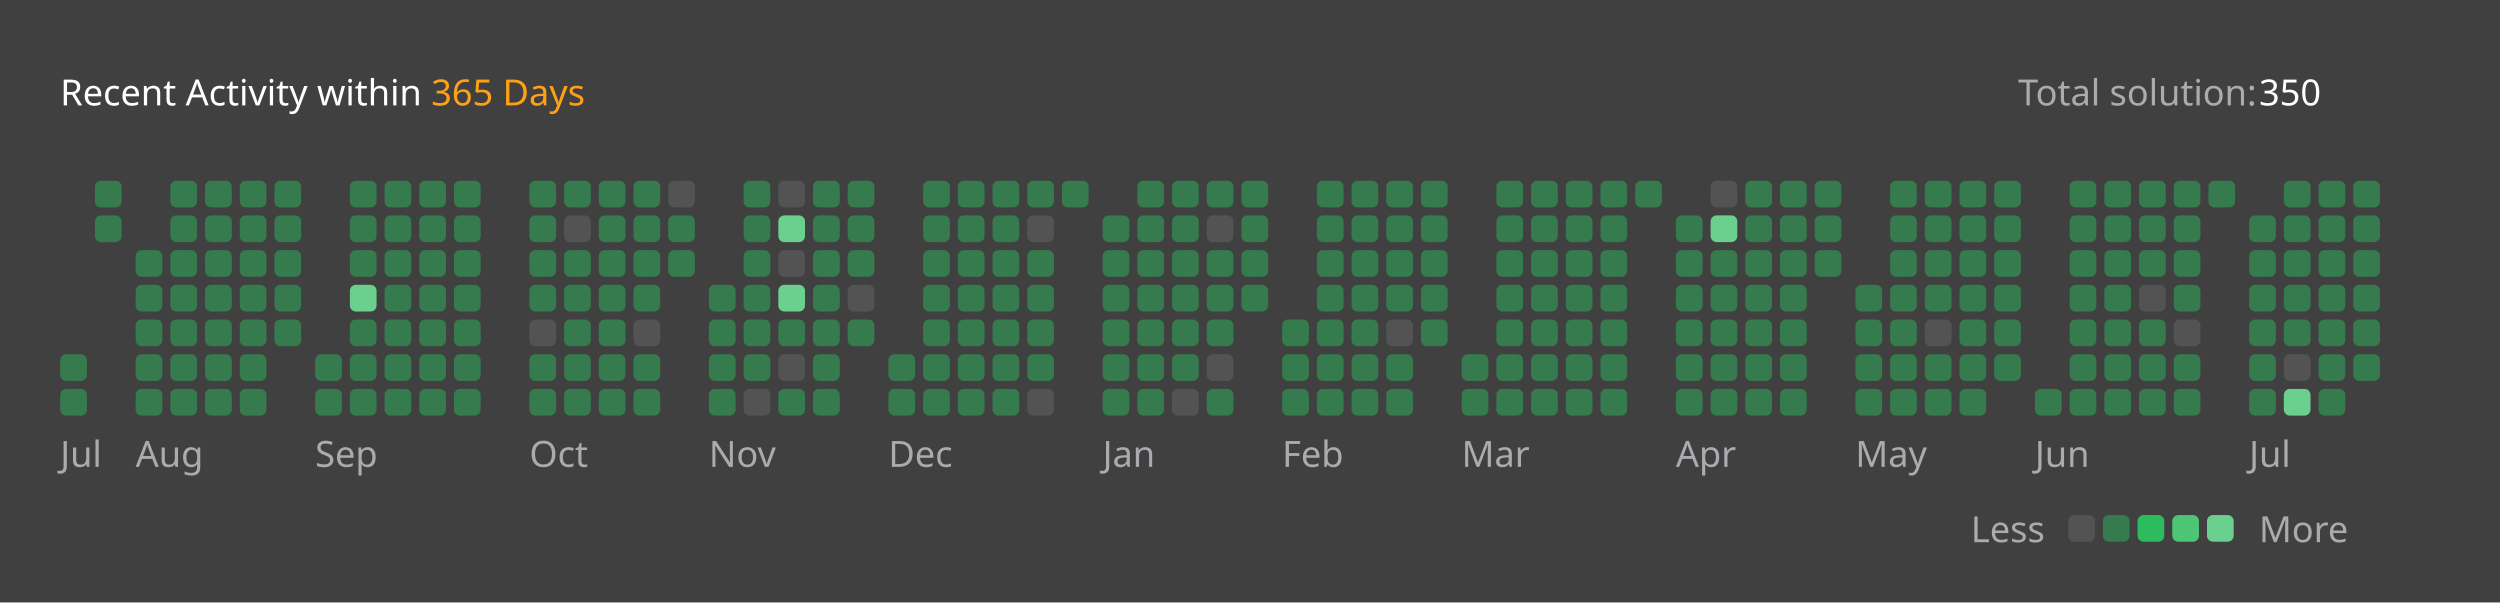
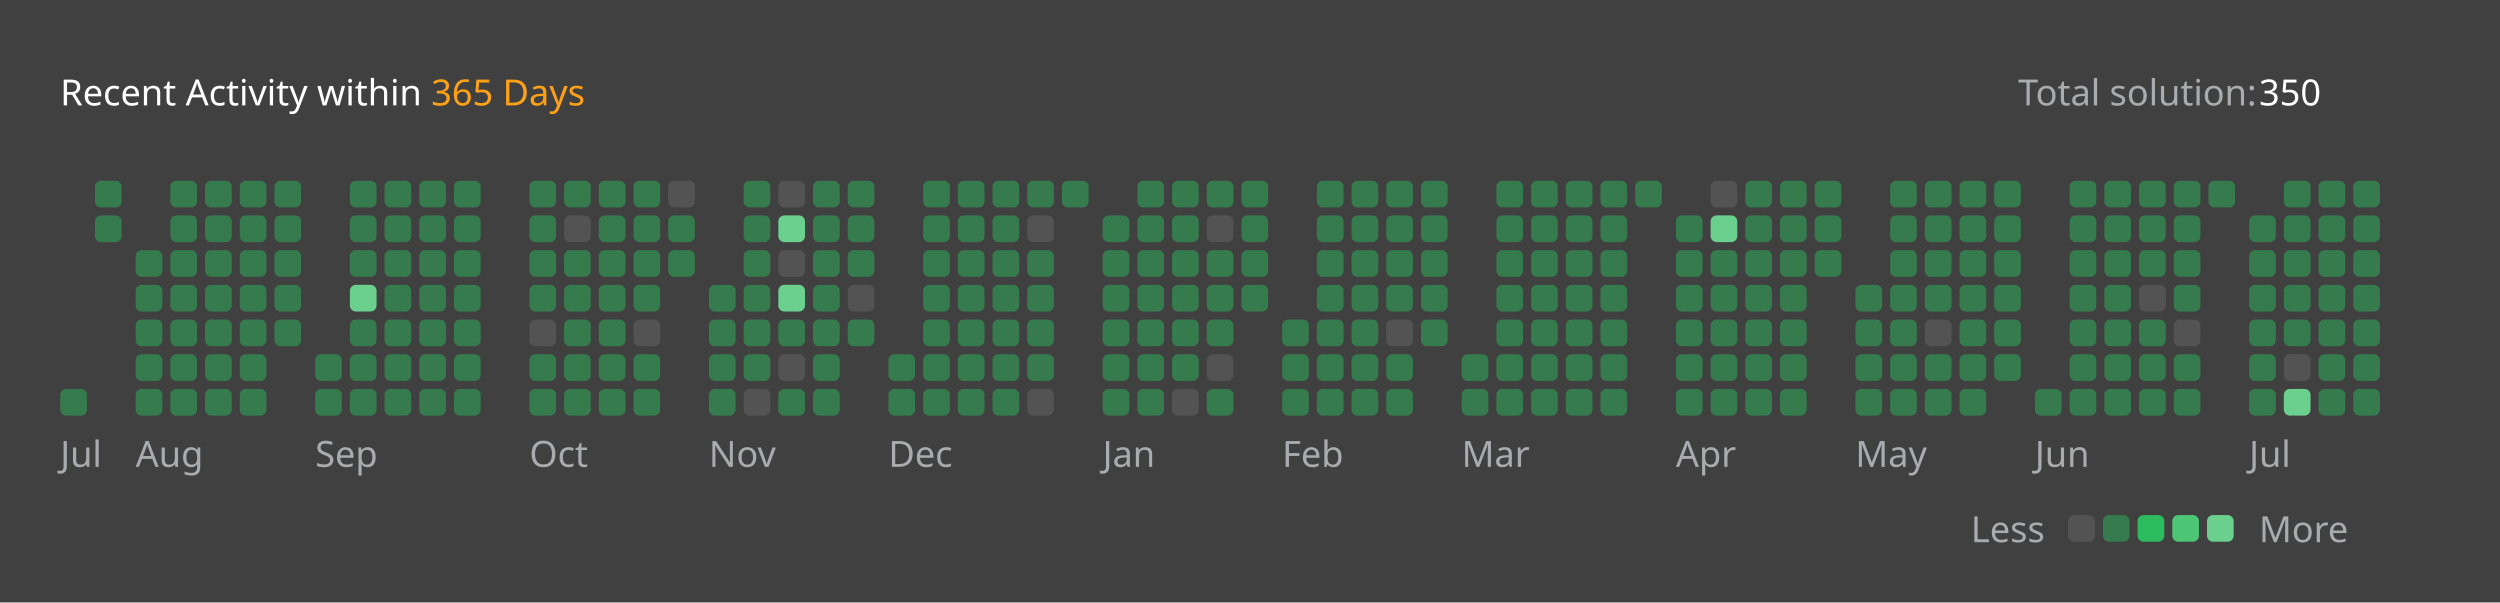
<svg xmlns="http://www.w3.org/2000/svg" version="1.1" height="200" width="830" viewBox="0 0 830 200">
  <style>*{font-family: "Segoe UI", Tahoma, Geneva, Verdana, sans-serif;}</style>
  <style>.title{font-weight: 500;font-size: 1rem;}</style>
  <style>.rotate-90{transform: rotate(-90deg);transform-origin: center;transform-box: fill-box;}</style>
  <style>.state{font-size: .75rem;}</style>
  <style>.light{color: #ffffff;fill: #ffffff;}</style>
  <style>.light-gray{color: #eff2f699;fill: #eff2f699;}</style>
  <style>.dark-gray{color: #ebebf54d;fill: #ebebf54d;}</style>
  <style>.gray{color: #747474;fill: #747474;}</style>
  <style>.orange{color: #ffa116;fill: #ffa116;}</style>
  <style>.background{color: #404040;fill: #404040;}</style>
  <style>.level-1-block{fill: #ffffff1a;}</style>
  <style>.level-2-block{fill: #2cb55d80;}</style>
  <style>.level-3-block{fill: #2cbb5dff;}</style>
  <style>.level-4-block{fill: #4cc575ff;}</style>
  <style>.level-5-block{fill: #6bcf8eff;}</style>
  <rect fill="#404040" x="0" y="0" width="830" height="200" rx="0.5rem" />
  <g text-anchor="start" text-decoration="1" class="title">
    <text x="20" y="35">
      <tspan class="light">Recent Activity within</tspan>
      <tspan class="orange">365 Days</tspan>
    </text>
  </g>
  <g class="state">
    <text x="670" y="35" class="light-gray"> Total solution: </text>
    <text x="750" y="35" class="light"> 350 </text>
    <text x="678.88" y="180" class="light-gray" text-anchor="end">Less</text>
    <rect x="686.64" y="171" width="8.86" height="8.86" rx="2" ry="2" class="level-1-block" />
    <rect x="698.16" y="171" width="8.86" height="8.86" rx="2" ry="2" class="level-2-block" />
    <rect x="709.68" y="171" width="8.86" height="8.86" rx="2" ry="2" class="level-3-block" />
    <rect x="721.2" y="171" width="8.86" height="8.86" rx="2" ry="2" class="level-4-block" />
    <rect x="732.72" y="171" width="8.86" height="8.86" rx="2" ry="2" class="level-5-block" />
    <text x="750" y="180" class="light-gray">More</text>
  </g>
  <g x="20" y="60">
    <g x="20" y="60">
      <g x="20.0" y="60">
-         <rect x="20.0" y="117.6" width="8.86" height="8.86" rx="2" ry="2" class="level-2-block" />
        <rect x="20.0" y="129.12" width="8.86" height="8.86" rx="2" ry="2" class="level-2-block" />
      </g>
      <g x="31.52" y="60">
        <rect x="31.52" y="60.0" width="8.86" height="8.86" rx="2" ry="2" class="level-2-block" />
        <rect x="31.52" y="71.52" width="8.86" height="8.86" rx="2" ry="2" class="level-2-block" />
      </g>
      <text x="20.0" y="155" class="light-gray state">Jul</text>
    </g>
  </g>
  <g x="45.04" y="60">
    <g x="45.04" y="60">
      <g x="45.04" y="60">
        <rect x="45.04" y="83.04" width="8.86" height="8.86" rx="2" ry="2" class="level-2-block" />
        <rect x="45.04" y="94.56" width="8.86" height="8.86" rx="2" ry="2" class="level-2-block" />
        <rect x="45.04" y="106.08" width="8.86" height="8.86" rx="2" ry="2" class="level-2-block" />
        <rect x="45.04" y="117.6" width="8.86" height="8.86" rx="2" ry="2" class="level-2-block" />
        <rect x="45.04" y="129.12" width="8.86" height="8.86" rx="2" ry="2" class="level-2-block" />
      </g>
      <g x="56.56" y="60">
        <rect x="56.56" y="60.0" width="8.86" height="8.86" rx="2" ry="2" class="level-2-block" />
        <rect x="56.56" y="71.52" width="8.86" height="8.86" rx="2" ry="2" class="level-2-block" />
        <rect x="56.56" y="83.04" width="8.86" height="8.86" rx="2" ry="2" class="level-2-block" />
        <rect x="56.56" y="94.56" width="8.86" height="8.86" rx="2" ry="2" class="level-2-block" />
        <rect x="56.56" y="106.08" width="8.86" height="8.86" rx="2" ry="2" class="level-2-block" />
        <rect x="56.56" y="117.6" width="8.86" height="8.86" rx="2" ry="2" class="level-2-block" />
        <rect x="56.56" y="129.12" width="8.86" height="8.86" rx="2" ry="2" class="level-2-block" />
      </g>
      <g x="68.08" y="60">
        <rect x="68.08" y="60.0" width="8.86" height="8.86" rx="2" ry="2" class="level-2-block" />
        <rect x="68.08" y="71.52" width="8.86" height="8.86" rx="2" ry="2" class="level-2-block" />
        <rect x="68.08" y="83.04" width="8.86" height="8.86" rx="2" ry="2" class="level-2-block" />
        <rect x="68.08" y="94.56" width="8.86" height="8.86" rx="2" ry="2" class="level-2-block" />
        <rect x="68.08" y="106.08" width="8.86" height="8.86" rx="2" ry="2" class="level-2-block" />
        <rect x="68.08" y="117.6" width="8.86" height="8.86" rx="2" ry="2" class="level-2-block" />
        <rect x="68.08" y="129.12" width="8.86" height="8.86" rx="2" ry="2" class="level-2-block" />
      </g>
      <g x="79.6" y="60">
        <rect x="79.6" y="60.0" width="8.86" height="8.86" rx="2" ry="2" class="level-2-block" />
        <rect x="79.6" y="71.52" width="8.86" height="8.86" rx="2" ry="2" class="level-2-block" />
        <rect x="79.6" y="83.04" width="8.86" height="8.86" rx="2" ry="2" class="level-2-block" />
        <rect x="79.6" y="94.56" width="8.86" height="8.86" rx="2" ry="2" class="level-2-block" />
        <rect x="79.6" y="106.08" width="8.86" height="8.86" rx="2" ry="2" class="level-2-block" />
        <rect x="79.6" y="117.6" width="8.86" height="8.86" rx="2" ry="2" class="level-2-block" />
        <rect x="79.6" y="129.12" width="8.86" height="8.86" rx="2" ry="2" class="level-2-block" />
      </g>
      <g x="91.12" y="60">
        <rect x="91.12" y="60.0" width="8.86" height="8.86" rx="2" ry="2" class="level-2-block" />
        <rect x="91.12" y="71.52" width="8.86" height="8.86" rx="2" ry="2" class="level-2-block" />
        <rect x="91.12" y="83.04" width="8.86" height="8.86" rx="2" ry="2" class="level-2-block" />
        <rect x="91.12" y="94.56" width="8.86" height="8.86" rx="2" ry="2" class="level-2-block" />
        <rect x="91.12" y="106.08" width="8.86" height="8.86" rx="2" ry="2" class="level-2-block" />
      </g>
      <text x="45.04" y="155" class="light-gray state">Aug</text>
    </g>
  </g>
  <g x="104.64" y="60">
    <g x="104.64" y="60">
      <g x="104.64" y="60">
        <rect x="104.64" y="117.6" width="8.86" height="8.86" rx="2" ry="2" class="level-2-block" />
        <rect x="104.64" y="129.12" width="8.86" height="8.86" rx="2" ry="2" class="level-2-block" />
      </g>
      <g x="116.16" y="60">
        <rect x="116.16" y="60.0" width="8.86" height="8.86" rx="2" ry="2" class="level-2-block" />
        <rect x="116.16" y="71.52" width="8.86" height="8.86" rx="2" ry="2" class="level-2-block" />
        <rect x="116.16" y="83.04" width="8.86" height="8.86" rx="2" ry="2" class="level-2-block" />
        <rect x="116.16" y="94.56" width="8.86" height="8.86" rx="2" ry="2" class="level-5-block" />
        <rect x="116.16" y="106.08" width="8.86" height="8.86" rx="2" ry="2" class="level-2-block" />
        <rect x="116.16" y="117.6" width="8.86" height="8.86" rx="2" ry="2" class="level-2-block" />
        <rect x="116.16" y="129.12" width="8.86" height="8.86" rx="2" ry="2" class="level-2-block" />
      </g>
      <g x="127.68" y="60">
        <rect x="127.68" y="60.0" width="8.86" height="8.86" rx="2" ry="2" class="level-2-block" />
        <rect x="127.68" y="71.52" width="8.86" height="8.86" rx="2" ry="2" class="level-2-block" />
        <rect x="127.68" y="83.04" width="8.86" height="8.86" rx="2" ry="2" class="level-2-block" />
        <rect x="127.68" y="94.56" width="8.86" height="8.86" rx="2" ry="2" class="level-2-block" />
        <rect x="127.68" y="106.08" width="8.86" height="8.86" rx="2" ry="2" class="level-2-block" />
        <rect x="127.68" y="117.6" width="8.86" height="8.86" rx="2" ry="2" class="level-2-block" />
        <rect x="127.68" y="129.12" width="8.86" height="8.86" rx="2" ry="2" class="level-2-block" />
      </g>
      <g x="139.2" y="60">
        <rect x="139.2" y="60.0" width="8.86" height="8.86" rx="2" ry="2" class="level-2-block" />
        <rect x="139.2" y="71.52" width="8.86" height="8.86" rx="2" ry="2" class="level-2-block" />
        <rect x="139.2" y="83.04" width="8.86" height="8.86" rx="2" ry="2" class="level-2-block" />
        <rect x="139.2" y="94.56" width="8.86" height="8.86" rx="2" ry="2" class="level-2-block" />
        <rect x="139.2" y="106.08" width="8.86" height="8.86" rx="2" ry="2" class="level-2-block" />
        <rect x="139.2" y="117.6" width="8.86" height="8.86" rx="2" ry="2" class="level-2-block" />
        <rect x="139.2" y="129.12" width="8.86" height="8.86" rx="2" ry="2" class="level-2-block" />
      </g>
      <g x="150.72" y="60">
        <rect x="150.72" y="60.0" width="8.86" height="8.86" rx="2" ry="2" class="level-2-block" />
        <rect x="150.72" y="71.52" width="8.86" height="8.86" rx="2" ry="2" class="level-2-block" />
        <rect x="150.72" y="83.04" width="8.86" height="8.86" rx="2" ry="2" class="level-2-block" />
        <rect x="150.72" y="94.56" width="8.86" height="8.86" rx="2" ry="2" class="level-2-block" />
        <rect x="150.72" y="106.08" width="8.86" height="8.86" rx="2" ry="2" class="level-2-block" />
        <rect x="150.72" y="117.6" width="8.86" height="8.86" rx="2" ry="2" class="level-2-block" />
        <rect x="150.72" y="129.12" width="8.86" height="8.86" rx="2" ry="2" class="level-2-block" />
      </g>
      <text x="104.64" y="155" class="light-gray state">Sep</text>
    </g>
  </g>
  <g x="175.76" y="60">
    <g x="175.76" y="60">
      <g x="175.76" y="60">
        <rect x="175.76" y="60.0" width="8.86" height="8.86" rx="2" ry="2" class="level-2-block" />
        <rect x="175.76" y="71.52" width="8.86" height="8.86" rx="2" ry="2" class="level-2-block" />
        <rect x="175.76" y="83.04" width="8.86" height="8.86" rx="2" ry="2" class="level-2-block" />
        <rect x="175.76" y="94.56" width="8.86" height="8.86" rx="2" ry="2" class="level-2-block" />
        <rect x="175.76" y="106.08" width="8.86" height="8.86" rx="2" ry="2" class="level-1-block" />
        <rect x="175.76" y="117.6" width="8.86" height="8.86" rx="2" ry="2" class="level-2-block" />
        <rect x="175.76" y="129.12" width="8.86" height="8.86" rx="2" ry="2" class="level-2-block" />
      </g>
      <g x="187.28" y="60">
        <rect x="187.28" y="60.0" width="8.86" height="8.86" rx="2" ry="2" class="level-2-block" />
        <rect x="187.28" y="71.52" width="8.86" height="8.86" rx="2" ry="2" class="level-1-block" />
        <rect x="187.28" y="83.04" width="8.86" height="8.86" rx="2" ry="2" class="level-2-block" />
        <rect x="187.28" y="94.56" width="8.86" height="8.86" rx="2" ry="2" class="level-2-block" />
        <rect x="187.28" y="106.08" width="8.86" height="8.86" rx="2" ry="2" class="level-2-block" />
        <rect x="187.28" y="117.6" width="8.86" height="8.86" rx="2" ry="2" class="level-2-block" />
        <rect x="187.28" y="129.12" width="8.86" height="8.86" rx="2" ry="2" class="level-2-block" />
      </g>
      <g x="198.8" y="60">
        <rect x="198.8" y="60.0" width="8.86" height="8.86" rx="2" ry="2" class="level-2-block" />
        <rect x="198.8" y="71.52" width="8.86" height="8.86" rx="2" ry="2" class="level-2-block" />
        <rect x="198.8" y="83.04" width="8.86" height="8.86" rx="2" ry="2" class="level-2-block" />
        <rect x="198.8" y="94.56" width="8.86" height="8.86" rx="2" ry="2" class="level-2-block" />
        <rect x="198.8" y="106.08" width="8.86" height="8.86" rx="2" ry="2" class="level-2-block" />
        <rect x="198.8" y="117.6" width="8.86" height="8.86" rx="2" ry="2" class="level-2-block" />
        <rect x="198.8" y="129.12" width="8.86" height="8.86" rx="2" ry="2" class="level-2-block" />
      </g>
      <g x="210.32" y="60">
        <rect x="210.32" y="60.0" width="8.86" height="8.86" rx="2" ry="2" class="level-2-block" />
        <rect x="210.32" y="71.52" width="8.86" height="8.86" rx="2" ry="2" class="level-2-block" />
        <rect x="210.32" y="83.04" width="8.86" height="8.86" rx="2" ry="2" class="level-2-block" />
        <rect x="210.32" y="94.56" width="8.86" height="8.86" rx="2" ry="2" class="level-2-block" />
        <rect x="210.32" y="106.08" width="8.86" height="8.86" rx="2" ry="2" class="level-1-block" />
        <rect x="210.32" y="117.6" width="8.86" height="8.86" rx="2" ry="2" class="level-2-block" />
        <rect x="210.32" y="129.12" width="8.86" height="8.86" rx="2" ry="2" class="level-2-block" />
      </g>
      <g x="221.84" y="60">
        <rect x="221.84" y="60.0" width="8.86" height="8.86" rx="2" ry="2" class="level-1-block" />
        <rect x="221.84" y="71.52" width="8.86" height="8.86" rx="2" ry="2" class="level-2-block" />
        <rect x="221.84" y="83.04" width="8.86" height="8.86" rx="2" ry="2" class="level-2-block" />
      </g>
      <text x="175.76" y="155" class="light-gray state">Oct</text>
    </g>
  </g>
  <g x="235.36" y="60">
    <g x="235.36" y="60">
      <g x="235.36" y="60">
        <rect x="235.36" y="94.56" width="8.86" height="8.86" rx="2" ry="2" class="level-2-block" />
        <rect x="235.36" y="106.08" width="8.86" height="8.86" rx="2" ry="2" class="level-2-block" />
        <rect x="235.36" y="117.6" width="8.86" height="8.86" rx="2" ry="2" class="level-2-block" />
        <rect x="235.36" y="129.12" width="8.86" height="8.86" rx="2" ry="2" class="level-2-block" />
      </g>
      <g x="246.88" y="60">
        <rect x="246.88" y="60.0" width="8.86" height="8.86" rx="2" ry="2" class="level-2-block" />
        <rect x="246.88" y="71.52" width="8.86" height="8.86" rx="2" ry="2" class="level-2-block" />
        <rect x="246.88" y="83.04" width="8.86" height="8.86" rx="2" ry="2" class="level-2-block" />
        <rect x="246.88" y="94.56" width="8.86" height="8.86" rx="2" ry="2" class="level-2-block" />
        <rect x="246.88" y="106.08" width="8.86" height="8.86" rx="2" ry="2" class="level-2-block" />
        <rect x="246.88" y="117.6" width="8.86" height="8.86" rx="2" ry="2" class="level-2-block" />
        <rect x="246.88" y="129.12" width="8.86" height="8.86" rx="2" ry="2" class="level-1-block" />
      </g>
      <g x="258.4" y="60">
        <rect x="258.4" y="60.0" width="8.86" height="8.86" rx="2" ry="2" class="level-1-block" />
        <rect x="258.4" y="71.52" width="8.86" height="8.86" rx="2" ry="2" class="level-5-block" />
        <rect x="258.4" y="83.04" width="8.86" height="8.86" rx="2" ry="2" class="level-1-block" />
        <rect x="258.4" y="94.56" width="8.86" height="8.86" rx="2" ry="2" class="level-5-block" />
        <rect x="258.4" y="106.08" width="8.86" height="8.86" rx="2" ry="2" class="level-2-block" />
        <rect x="258.4" y="117.6" width="8.86" height="8.86" rx="2" ry="2" class="level-1-block" />
        <rect x="258.4" y="129.12" width="8.86" height="8.86" rx="2" ry="2" class="level-2-block" />
      </g>
      <g x="269.92" y="60">
        <rect x="269.92" y="60.0" width="8.86" height="8.86" rx="2" ry="2" class="level-2-block" />
        <rect x="269.92" y="71.52" width="8.86" height="8.86" rx="2" ry="2" class="level-2-block" />
        <rect x="269.92" y="83.04" width="8.86" height="8.86" rx="2" ry="2" class="level-2-block" />
        <rect x="269.92" y="94.56" width="8.86" height="8.86" rx="2" ry="2" class="level-2-block" />
        <rect x="269.92" y="106.08" width="8.86" height="8.86" rx="2" ry="2" class="level-2-block" />
        <rect x="269.92" y="117.6" width="8.86" height="8.86" rx="2" ry="2" class="level-2-block" />
        <rect x="269.92" y="129.12" width="8.86" height="8.86" rx="2" ry="2" class="level-2-block" />
      </g>
      <g x="281.44" y="60">
        <rect x="281.44" y="60.0" width="8.86" height="8.86" rx="2" ry="2" class="level-2-block" />
        <rect x="281.44" y="71.52" width="8.86" height="8.86" rx="2" ry="2" class="level-2-block" />
        <rect x="281.44" y="83.04" width="8.86" height="8.86" rx="2" ry="2" class="level-2-block" />
        <rect x="281.44" y="94.56" width="8.86" height="8.86" rx="2" ry="2" class="level-1-block" />
        <rect x="281.44" y="106.08" width="8.86" height="8.86" rx="2" ry="2" class="level-2-block" />
      </g>
      <text x="235.36" y="155" class="light-gray state">Nov</text>
    </g>
  </g>
  <g x="294.96" y="60">
    <g x="294.96" y="60">
      <g x="294.96" y="60">
        <rect x="294.96" y="117.6" width="8.86" height="8.86" rx="2" ry="2" class="level-2-block" />
        <rect x="294.96" y="129.12" width="8.86" height="8.86" rx="2" ry="2" class="level-2-block" />
      </g>
      <g x="306.48" y="60">
        <rect x="306.48" y="60.0" width="8.86" height="8.86" rx="2" ry="2" class="level-2-block" />
        <rect x="306.48" y="71.52" width="8.86" height="8.86" rx="2" ry="2" class="level-2-block" />
        <rect x="306.48" y="83.04" width="8.86" height="8.86" rx="2" ry="2" class="level-2-block" />
        <rect x="306.48" y="94.56" width="8.86" height="8.86" rx="2" ry="2" class="level-2-block" />
        <rect x="306.48" y="106.08" width="8.86" height="8.86" rx="2" ry="2" class="level-2-block" />
        <rect x="306.48" y="117.6" width="8.86" height="8.86" rx="2" ry="2" class="level-2-block" />
        <rect x="306.48" y="129.12" width="8.86" height="8.86" rx="2" ry="2" class="level-2-block" />
      </g>
      <g x="318.0" y="60">
        <rect x="318.0" y="60.0" width="8.86" height="8.86" rx="2" ry="2" class="level-2-block" />
        <rect x="318.0" y="71.52" width="8.86" height="8.86" rx="2" ry="2" class="level-2-block" />
        <rect x="318.0" y="83.04" width="8.86" height="8.86" rx="2" ry="2" class="level-2-block" />
        <rect x="318.0" y="94.56" width="8.86" height="8.86" rx="2" ry="2" class="level-2-block" />
        <rect x="318.0" y="106.08" width="8.86" height="8.86" rx="2" ry="2" class="level-2-block" />
        <rect x="318.0" y="117.6" width="8.86" height="8.86" rx="2" ry="2" class="level-2-block" />
        <rect x="318.0" y="129.12" width="8.86" height="8.86" rx="2" ry="2" class="level-2-block" />
      </g>
      <g x="329.52" y="60">
        <rect x="329.52" y="60.0" width="8.86" height="8.86" rx="2" ry="2" class="level-2-block" />
        <rect x="329.52" y="71.52" width="8.86" height="8.86" rx="2" ry="2" class="level-2-block" />
        <rect x="329.52" y="83.04" width="8.86" height="8.86" rx="2" ry="2" class="level-2-block" />
        <rect x="329.52" y="94.56" width="8.86" height="8.86" rx="2" ry="2" class="level-2-block" />
        <rect x="329.52" y="106.08" width="8.86" height="8.86" rx="2" ry="2" class="level-2-block" />
        <rect x="329.52" y="117.6" width="8.86" height="8.86" rx="2" ry="2" class="level-2-block" />
        <rect x="329.52" y="129.12" width="8.86" height="8.86" rx="2" ry="2" class="level-2-block" />
      </g>
      <g x="341.04" y="60">
        <rect x="341.04" y="60.0" width="8.86" height="8.86" rx="2" ry="2" class="level-2-block" />
        <rect x="341.04" y="71.52" width="8.86" height="8.86" rx="2" ry="2" class="level-1-block" />
        <rect x="341.04" y="83.04" width="8.86" height="8.86" rx="2" ry="2" class="level-2-block" />
        <rect x="341.04" y="94.56" width="8.86" height="8.86" rx="2" ry="2" class="level-2-block" />
        <rect x="341.04" y="106.08" width="8.86" height="8.86" rx="2" ry="2" class="level-2-block" />
        <rect x="341.04" y="117.6" width="8.86" height="8.86" rx="2" ry="2" class="level-2-block" />
        <rect x="341.04" y="129.12" width="8.86" height="8.86" rx="2" ry="2" class="level-1-block" />
      </g>
      <g x="352.56" y="60">
        <rect x="352.56" y="60.0" width="8.86" height="8.86" rx="2" ry="2" class="level-2-block" />
      </g>
      <text x="294.96" y="155" class="light-gray state">Dec</text>
    </g>
  </g>
  <g x="366.08" y="60">
    <g x="366.08" y="60">
      <g x="366.08" y="60">
        <rect x="366.08" y="71.52" width="8.86" height="8.86" rx="2" ry="2" class="level-2-block" />
        <rect x="366.08" y="83.04" width="8.86" height="8.86" rx="2" ry="2" class="level-2-block" />
        <rect x="366.08" y="94.56" width="8.86" height="8.86" rx="2" ry="2" class="level-2-block" />
        <rect x="366.08" y="106.08" width="8.86" height="8.86" rx="2" ry="2" class="level-2-block" />
        <rect x="366.08" y="117.6" width="8.86" height="8.86" rx="2" ry="2" class="level-2-block" />
        <rect x="366.08" y="129.12" width="8.86" height="8.86" rx="2" ry="2" class="level-2-block" />
      </g>
      <g x="377.6" y="60">
        <rect x="377.6" y="60.0" width="8.86" height="8.86" rx="2" ry="2" class="level-2-block" />
        <rect x="377.6" y="71.52" width="8.86" height="8.86" rx="2" ry="2" class="level-2-block" />
        <rect x="377.6" y="83.04" width="8.86" height="8.86" rx="2" ry="2" class="level-2-block" />
        <rect x="377.6" y="94.56" width="8.86" height="8.86" rx="2" ry="2" class="level-2-block" />
        <rect x="377.6" y="106.08" width="8.86" height="8.86" rx="2" ry="2" class="level-2-block" />
        <rect x="377.6" y="117.6" width="8.86" height="8.86" rx="2" ry="2" class="level-2-block" />
        <rect x="377.6" y="129.12" width="8.86" height="8.86" rx="2" ry="2" class="level-2-block" />
      </g>
      <g x="389.12" y="60">
        <rect x="389.12" y="60.0" width="8.86" height="8.86" rx="2" ry="2" class="level-2-block" />
        <rect x="389.12" y="71.52" width="8.86" height="8.86" rx="2" ry="2" class="level-2-block" />
        <rect x="389.12" y="83.04" width="8.86" height="8.86" rx="2" ry="2" class="level-2-block" />
        <rect x="389.12" y="94.56" width="8.86" height="8.86" rx="2" ry="2" class="level-2-block" />
        <rect x="389.12" y="106.08" width="8.86" height="8.86" rx="2" ry="2" class="level-2-block" />
        <rect x="389.12" y="117.6" width="8.86" height="8.86" rx="2" ry="2" class="level-2-block" />
        <rect x="389.12" y="129.12" width="8.86" height="8.86" rx="2" ry="2" class="level-1-block" />
      </g>
      <g x="400.64" y="60">
        <rect x="400.64" y="60.0" width="8.86" height="8.86" rx="2" ry="2" class="level-2-block" />
        <rect x="400.64" y="71.52" width="8.86" height="8.86" rx="2" ry="2" class="level-1-block" />
        <rect x="400.64" y="83.04" width="8.86" height="8.86" rx="2" ry="2" class="level-2-block" />
        <rect x="400.64" y="94.56" width="8.86" height="8.86" rx="2" ry="2" class="level-2-block" />
        <rect x="400.64" y="106.08" width="8.86" height="8.86" rx="2" ry="2" class="level-2-block" />
        <rect x="400.64" y="117.6" width="8.86" height="8.86" rx="2" ry="2" class="level-1-block" />
        <rect x="400.64" y="129.12" width="8.86" height="8.86" rx="2" ry="2" class="level-2-block" />
      </g>
      <g x="412.16" y="60">
        <rect x="412.16" y="60.0" width="8.86" height="8.86" rx="2" ry="2" class="level-2-block" />
        <rect x="412.16" y="71.52" width="8.86" height="8.86" rx="2" ry="2" class="level-2-block" />
        <rect x="412.16" y="83.04" width="8.86" height="8.86" rx="2" ry="2" class="level-2-block" />
        <rect x="412.16" y="94.56" width="8.86" height="8.86" rx="2" ry="2" class="level-2-block" />
      </g>
      <text x="366.08" y="155" class="light-gray state">Jan</text>
    </g>
  </g>
  <g x="425.68" y="60">
    <g x="425.68" y="60">
      <g x="425.68" y="60">
        <rect x="425.68" y="106.08" width="8.86" height="8.86" rx="2" ry="2" class="level-2-block" />
        <rect x="425.68" y="117.6" width="8.86" height="8.86" rx="2" ry="2" class="level-2-block" />
        <rect x="425.68" y="129.12" width="8.86" height="8.86" rx="2" ry="2" class="level-2-block" />
      </g>
      <g x="437.2" y="60">
        <rect x="437.2" y="60.0" width="8.86" height="8.86" rx="2" ry="2" class="level-2-block" />
        <rect x="437.2" y="71.52" width="8.86" height="8.86" rx="2" ry="2" class="level-2-block" />
        <rect x="437.2" y="83.04" width="8.86" height="8.86" rx="2" ry="2" class="level-2-block" />
        <rect x="437.2" y="94.56" width="8.86" height="8.86" rx="2" ry="2" class="level-2-block" />
        <rect x="437.2" y="106.08" width="8.86" height="8.86" rx="2" ry="2" class="level-2-block" />
        <rect x="437.2" y="117.6" width="8.86" height="8.86" rx="2" ry="2" class="level-2-block" />
        <rect x="437.2" y="129.12" width="8.86" height="8.86" rx="2" ry="2" class="level-2-block" />
      </g>
      <g x="448.72" y="60">
        <rect x="448.72" y="60.0" width="8.86" height="8.86" rx="2" ry="2" class="level-2-block" />
        <rect x="448.72" y="71.52" width="8.86" height="8.86" rx="2" ry="2" class="level-2-block" />
        <rect x="448.72" y="83.04" width="8.86" height="8.86" rx="2" ry="2" class="level-2-block" />
        <rect x="448.72" y="94.56" width="8.86" height="8.86" rx="2" ry="2" class="level-2-block" />
        <rect x="448.72" y="106.08" width="8.86" height="8.86" rx="2" ry="2" class="level-2-block" />
        <rect x="448.72" y="117.6" width="8.86" height="8.86" rx="2" ry="2" class="level-2-block" />
        <rect x="448.72" y="129.12" width="8.86" height="8.86" rx="2" ry="2" class="level-2-block" />
      </g>
      <g x="460.24" y="60">
        <rect x="460.24" y="60.0" width="8.86" height="8.86" rx="2" ry="2" class="level-2-block" />
        <rect x="460.24" y="71.52" width="8.86" height="8.86" rx="2" ry="2" class="level-2-block" />
        <rect x="460.24" y="83.04" width="8.86" height="8.86" rx="2" ry="2" class="level-2-block" />
        <rect x="460.24" y="94.56" width="8.86" height="8.86" rx="2" ry="2" class="level-2-block" />
        <rect x="460.24" y="106.08" width="8.86" height="8.86" rx="2" ry="2" class="level-1-block" />
        <rect x="460.24" y="117.6" width="8.86" height="8.86" rx="2" ry="2" class="level-2-block" />
        <rect x="460.24" y="129.12" width="8.86" height="8.86" rx="2" ry="2" class="level-2-block" />
      </g>
      <g x="471.76" y="60">
        <rect x="471.76" y="60.0" width="8.86" height="8.86" rx="2" ry="2" class="level-2-block" />
        <rect x="471.76" y="71.52" width="8.86" height="8.86" rx="2" ry="2" class="level-2-block" />
        <rect x="471.76" y="83.04" width="8.86" height="8.86" rx="2" ry="2" class="level-2-block" />
        <rect x="471.76" y="94.56" width="8.86" height="8.86" rx="2" ry="2" class="level-2-block" />
        <rect x="471.76" y="106.08" width="8.86" height="8.86" rx="2" ry="2" class="level-2-block" />
      </g>
      <text x="425.68" y="155" class="light-gray state">Feb</text>
    </g>
  </g>
  <g x="485.28" y="60">
    <g x="485.28" y="60">
      <g x="485.28" y="60">
        <rect x="485.28" y="117.6" width="8.86" height="8.86" rx="2" ry="2" class="level-2-block" />
        <rect x="485.28" y="129.12" width="8.86" height="8.86" rx="2" ry="2" class="level-2-block" />
      </g>
      <g x="496.8" y="60">
        <rect x="496.8" y="60.0" width="8.86" height="8.86" rx="2" ry="2" class="level-2-block" />
        <rect x="496.8" y="71.52" width="8.86" height="8.86" rx="2" ry="2" class="level-2-block" />
        <rect x="496.8" y="83.04" width="8.86" height="8.86" rx="2" ry="2" class="level-2-block" />
        <rect x="496.8" y="94.56" width="8.86" height="8.86" rx="2" ry="2" class="level-2-block" />
        <rect x="496.8" y="106.08" width="8.86" height="8.86" rx="2" ry="2" class="level-2-block" />
        <rect x="496.8" y="117.6" width="8.86" height="8.86" rx="2" ry="2" class="level-2-block" />
        <rect x="496.8" y="129.12" width="8.86" height="8.86" rx="2" ry="2" class="level-2-block" />
      </g>
      <g x="508.32" y="60">
        <rect x="508.32" y="60.0" width="8.86" height="8.86" rx="2" ry="2" class="level-2-block" />
        <rect x="508.32" y="71.52" width="8.86" height="8.86" rx="2" ry="2" class="level-2-block" />
        <rect x="508.32" y="83.04" width="8.86" height="8.86" rx="2" ry="2" class="level-2-block" />
        <rect x="508.32" y="94.56" width="8.86" height="8.86" rx="2" ry="2" class="level-2-block" />
        <rect x="508.32" y="106.08" width="8.86" height="8.86" rx="2" ry="2" class="level-2-block" />
        <rect x="508.32" y="117.6" width="8.86" height="8.86" rx="2" ry="2" class="level-2-block" />
        <rect x="508.32" y="129.12" width="8.86" height="8.86" rx="2" ry="2" class="level-2-block" />
      </g>
      <g x="519.84" y="60">
        <rect x="519.84" y="60.0" width="8.86" height="8.86" rx="2" ry="2" class="level-2-block" />
        <rect x="519.84" y="71.52" width="8.86" height="8.86" rx="2" ry="2" class="level-2-block" />
        <rect x="519.84" y="83.04" width="8.86" height="8.86" rx="2" ry="2" class="level-2-block" />
        <rect x="519.84" y="94.56" width="8.86" height="8.86" rx="2" ry="2" class="level-2-block" />
        <rect x="519.84" y="106.08" width="8.86" height="8.86" rx="2" ry="2" class="level-2-block" />
        <rect x="519.84" y="117.6" width="8.86" height="8.86" rx="2" ry="2" class="level-2-block" />
        <rect x="519.84" y="129.12" width="8.86" height="8.86" rx="2" ry="2" class="level-2-block" />
      </g>
      <g x="531.36" y="60">
        <rect x="531.36" y="60.0" width="8.86" height="8.86" rx="2" ry="2" class="level-2-block" />
        <rect x="531.36" y="71.52" width="8.86" height="8.86" rx="2" ry="2" class="level-2-block" />
        <rect x="531.36" y="83.04" width="8.86" height="8.86" rx="2" ry="2" class="level-2-block" />
        <rect x="531.36" y="94.56" width="8.86" height="8.86" rx="2" ry="2" class="level-2-block" />
        <rect x="531.36" y="106.08" width="8.86" height="8.86" rx="2" ry="2" class="level-2-block" />
        <rect x="531.36" y="117.6" width="8.86" height="8.86" rx="2" ry="2" class="level-2-block" />
        <rect x="531.36" y="129.12" width="8.86" height="8.86" rx="2" ry="2" class="level-2-block" />
      </g>
      <g x="542.88" y="60">
        <rect x="542.88" y="60.0" width="8.86" height="8.86" rx="2" ry="2" class="level-2-block" />
      </g>
      <text x="485.28" y="155" class="light-gray state">Mar</text>
    </g>
  </g>
  <g x="556.4" y="60">
    <g x="556.4" y="60">
      <g x="556.4" y="60">
        <rect x="556.4" y="71.52" width="8.86" height="8.86" rx="2" ry="2" class="level-2-block" />
        <rect x="556.4" y="83.04" width="8.86" height="8.86" rx="2" ry="2" class="level-2-block" />
        <rect x="556.4" y="94.56" width="8.86" height="8.86" rx="2" ry="2" class="level-2-block" />
        <rect x="556.4" y="106.08" width="8.86" height="8.86" rx="2" ry="2" class="level-2-block" />
        <rect x="556.4" y="117.6" width="8.86" height="8.86" rx="2" ry="2" class="level-2-block" />
        <rect x="556.4" y="129.12" width="8.86" height="8.86" rx="2" ry="2" class="level-2-block" />
      </g>
      <g x="567.92" y="60">
        <rect x="567.92" y="60.0" width="8.86" height="8.86" rx="2" ry="2" class="level-1-block" />
        <rect x="567.92" y="71.52" width="8.86" height="8.86" rx="2" ry="2" class="level-5-block" />
        <rect x="567.92" y="83.04" width="8.86" height="8.86" rx="2" ry="2" class="level-2-block" />
        <rect x="567.92" y="94.56" width="8.86" height="8.86" rx="2" ry="2" class="level-2-block" />
        <rect x="567.92" y="106.08" width="8.86" height="8.86" rx="2" ry="2" class="level-2-block" />
        <rect x="567.92" y="117.6" width="8.86" height="8.86" rx="2" ry="2" class="level-2-block" />
        <rect x="567.92" y="129.12" width="8.86" height="8.86" rx="2" ry="2" class="level-2-block" />
      </g>
      <g x="579.44" y="60">
        <rect x="579.44" y="60.0" width="8.86" height="8.86" rx="2" ry="2" class="level-2-block" />
        <rect x="579.44" y="71.52" width="8.86" height="8.86" rx="2" ry="2" class="level-2-block" />
        <rect x="579.44" y="83.04" width="8.86" height="8.86" rx="2" ry="2" class="level-2-block" />
        <rect x="579.44" y="94.56" width="8.86" height="8.86" rx="2" ry="2" class="level-2-block" />
        <rect x="579.44" y="106.08" width="8.86" height="8.86" rx="2" ry="2" class="level-2-block" />
        <rect x="579.44" y="117.6" width="8.86" height="8.86" rx="2" ry="2" class="level-2-block" />
        <rect x="579.44" y="129.12" width="8.86" height="8.86" rx="2" ry="2" class="level-2-block" />
      </g>
      <g x="590.96" y="60">
        <rect x="590.96" y="60.0" width="8.86" height="8.86" rx="2" ry="2" class="level-2-block" />
        <rect x="590.96" y="71.52" width="8.86" height="8.86" rx="2" ry="2" class="level-2-block" />
        <rect x="590.96" y="83.04" width="8.86" height="8.86" rx="2" ry="2" class="level-2-block" />
        <rect x="590.96" y="94.56" width="8.86" height="8.86" rx="2" ry="2" class="level-2-block" />
        <rect x="590.96" y="106.08" width="8.86" height="8.86" rx="2" ry="2" class="level-2-block" />
        <rect x="590.96" y="117.6" width="8.86" height="8.86" rx="2" ry="2" class="level-2-block" />
        <rect x="590.96" y="129.12" width="8.86" height="8.86" rx="2" ry="2" class="level-2-block" />
      </g>
      <g x="602.48" y="60">
        <rect x="602.48" y="60.0" width="8.86" height="8.86" rx="2" ry="2" class="level-2-block" />
        <rect x="602.48" y="71.52" width="8.86" height="8.86" rx="2" ry="2" class="level-2-block" />
        <rect x="602.48" y="83.04" width="8.86" height="8.86" rx="2" ry="2" class="level-2-block" />
      </g>
      <text x="556.4" y="155" class="light-gray state">Apr</text>
    </g>
  </g>
  <g x="616.0" y="60">
    <g x="616.0" y="60">
      <g x="616.0" y="60">
        <rect x="616.0" y="94.56" width="8.86" height="8.86" rx="2" ry="2" class="level-2-block" />
        <rect x="616.0" y="106.08" width="8.86" height="8.86" rx="2" ry="2" class="level-2-block" />
        <rect x="616.0" y="117.6" width="8.86" height="8.86" rx="2" ry="2" class="level-2-block" />
        <rect x="616.0" y="129.12" width="8.86" height="8.86" rx="2" ry="2" class="level-2-block" />
      </g>
      <g x="627.52" y="60">
        <rect x="627.52" y="60.0" width="8.86" height="8.86" rx="2" ry="2" class="level-2-block" />
        <rect x="627.52" y="71.52" width="8.86" height="8.86" rx="2" ry="2" class="level-2-block" />
        <rect x="627.52" y="83.04" width="8.86" height="8.86" rx="2" ry="2" class="level-2-block" />
        <rect x="627.52" y="94.56" width="8.86" height="8.86" rx="2" ry="2" class="level-2-block" />
        <rect x="627.52" y="106.08" width="8.86" height="8.86" rx="2" ry="2" class="level-2-block" />
        <rect x="627.52" y="117.6" width="8.86" height="8.86" rx="2" ry="2" class="level-2-block" />
        <rect x="627.52" y="129.12" width="8.86" height="8.86" rx="2" ry="2" class="level-2-block" />
      </g>
      <g x="639.04" y="60">
        <rect x="639.04" y="60.0" width="8.86" height="8.86" rx="2" ry="2" class="level-2-block" />
        <rect x="639.04" y="71.52" width="8.86" height="8.86" rx="2" ry="2" class="level-2-block" />
        <rect x="639.04" y="83.04" width="8.86" height="8.86" rx="2" ry="2" class="level-2-block" />
        <rect x="639.04" y="94.56" width="8.86" height="8.86" rx="2" ry="2" class="level-2-block" />
        <rect x="639.04" y="106.08" width="8.86" height="8.86" rx="2" ry="2" class="level-1-block" />
        <rect x="639.04" y="117.6" width="8.86" height="8.86" rx="2" ry="2" class="level-2-block" />
        <rect x="639.04" y="129.12" width="8.86" height="8.86" rx="2" ry="2" class="level-2-block" />
      </g>
      <g x="650.56" y="60">
        <rect x="650.56" y="60.0" width="8.86" height="8.86" rx="2" ry="2" class="level-2-block" />
        <rect x="650.56" y="71.52" width="8.86" height="8.86" rx="2" ry="2" class="level-2-block" />
        <rect x="650.56" y="83.04" width="8.86" height="8.86" rx="2" ry="2" class="level-2-block" />
        <rect x="650.56" y="94.56" width="8.86" height="8.86" rx="2" ry="2" class="level-2-block" />
        <rect x="650.56" y="106.08" width="8.86" height="8.86" rx="2" ry="2" class="level-2-block" />
        <rect x="650.56" y="117.6" width="8.86" height="8.86" rx="2" ry="2" class="level-2-block" />
        <rect x="650.56" y="129.12" width="8.86" height="8.86" rx="2" ry="2" class="level-2-block" />
      </g>
      <g x="662.08" y="60">
        <rect x="662.08" y="60.0" width="8.86" height="8.86" rx="2" ry="2" class="level-2-block" />
        <rect x="662.08" y="71.52" width="8.86" height="8.86" rx="2" ry="2" class="level-2-block" />
        <rect x="662.08" y="83.04" width="8.86" height="8.86" rx="2" ry="2" class="level-2-block" />
        <rect x="662.08" y="94.56" width="8.86" height="8.86" rx="2" ry="2" class="level-2-block" />
        <rect x="662.08" y="106.08" width="8.86" height="8.86" rx="2" ry="2" class="level-2-block" />
        <rect x="662.08" y="117.6" width="8.86" height="8.86" rx="2" ry="2" class="level-2-block" />
      </g>
      <text x="616.0" y="155" class="light-gray state">May</text>
    </g>
  </g>
  <g x="675.6" y="60">
    <g x="675.6" y="60">
      <g x="675.6" y="60">
        <rect x="675.6" y="129.12" width="8.86" height="8.86" rx="2" ry="2" class="level-2-block" />
      </g>
      <g x="687.12" y="60">
        <rect x="687.12" y="60.0" width="8.86" height="8.86" rx="2" ry="2" class="level-2-block" />
        <rect x="687.12" y="71.52" width="8.86" height="8.86" rx="2" ry="2" class="level-2-block" />
        <rect x="687.12" y="83.04" width="8.86" height="8.86" rx="2" ry="2" class="level-2-block" />
        <rect x="687.12" y="94.56" width="8.86" height="8.86" rx="2" ry="2" class="level-2-block" />
        <rect x="687.12" y="106.08" width="8.86" height="8.86" rx="2" ry="2" class="level-2-block" />
        <rect x="687.12" y="117.6" width="8.86" height="8.86" rx="2" ry="2" class="level-2-block" />
        <rect x="687.12" y="129.12" width="8.86" height="8.86" rx="2" ry="2" class="level-2-block" />
      </g>
      <g x="698.64" y="60">
        <rect x="698.64" y="60.0" width="8.86" height="8.86" rx="2" ry="2" class="level-2-block" />
        <rect x="698.64" y="71.52" width="8.86" height="8.86" rx="2" ry="2" class="level-2-block" />
        <rect x="698.64" y="83.04" width="8.86" height="8.86" rx="2" ry="2" class="level-2-block" />
        <rect x="698.64" y="94.56" width="8.86" height="8.86" rx="2" ry="2" class="level-2-block" />
        <rect x="698.64" y="106.08" width="8.86" height="8.86" rx="2" ry="2" class="level-2-block" />
        <rect x="698.64" y="117.6" width="8.86" height="8.86" rx="2" ry="2" class="level-2-block" />
        <rect x="698.64" y="129.12" width="8.86" height="8.86" rx="2" ry="2" class="level-2-block" />
      </g>
      <g x="710.16" y="60">
        <rect x="710.16" y="60.0" width="8.86" height="8.86" rx="2" ry="2" class="level-2-block" />
        <rect x="710.16" y="71.52" width="8.86" height="8.86" rx="2" ry="2" class="level-2-block" />
        <rect x="710.16" y="83.04" width="8.86" height="8.86" rx="2" ry="2" class="level-2-block" />
        <rect x="710.16" y="94.56" width="8.86" height="8.86" rx="2" ry="2" class="level-1-block" />
        <rect x="710.16" y="106.08" width="8.86" height="8.86" rx="2" ry="2" class="level-2-block" />
        <rect x="710.16" y="117.6" width="8.86" height="8.86" rx="2" ry="2" class="level-2-block" />
        <rect x="710.16" y="129.12" width="8.86" height="8.86" rx="2" ry="2" class="level-2-block" />
      </g>
      <g x="721.68" y="60">
        <rect x="721.68" y="60.0" width="8.86" height="8.86" rx="2" ry="2" class="level-2-block" />
        <rect x="721.68" y="71.52" width="8.86" height="8.86" rx="2" ry="2" class="level-2-block" />
        <rect x="721.68" y="83.04" width="8.86" height="8.86" rx="2" ry="2" class="level-2-block" />
        <rect x="721.68" y="94.56" width="8.86" height="8.86" rx="2" ry="2" class="level-2-block" />
        <rect x="721.68" y="106.08" width="8.86" height="8.86" rx="2" ry="2" class="level-1-block" />
        <rect x="721.68" y="117.6" width="8.86" height="8.86" rx="2" ry="2" class="level-2-block" />
        <rect x="721.68" y="129.12" width="8.86" height="8.86" rx="2" ry="2" class="level-2-block" />
      </g>
      <g x="733.2" y="60">
        <rect x="733.2" y="60.0" width="8.86" height="8.86" rx="2" ry="2" class="level-2-block" />
      </g>
      <text x="675.6" y="155" class="light-gray state">Jun</text>
    </g>
  </g>
  <g x="746.72" y="60">
    <g x="746.72" y="60">
      <g x="746.72" y="60">
        <rect x="746.72" y="71.52" width="8.86" height="8.86" rx="2" ry="2" class="level-2-block" />
        <rect x="746.72" y="83.04" width="8.86" height="8.86" rx="2" ry="2" class="level-2-block" />
        <rect x="746.72" y="94.56" width="8.86" height="8.86" rx="2" ry="2" class="level-2-block" />
        <rect x="746.72" y="106.08" width="8.86" height="8.86" rx="2" ry="2" class="level-2-block" />
        <rect x="746.72" y="117.6" width="8.86" height="8.86" rx="2" ry="2" class="level-2-block" />
        <rect x="746.72" y="129.12" width="8.86" height="8.86" rx="2" ry="2" class="level-2-block" />
      </g>
      <g x="758.24" y="60">
        <rect x="758.24" y="60.0" width="8.86" height="8.86" rx="2" ry="2" class="level-2-block" />
        <rect x="758.24" y="71.52" width="8.86" height="8.86" rx="2" ry="2" class="level-2-block" />
        <rect x="758.24" y="83.04" width="8.86" height="8.86" rx="2" ry="2" class="level-2-block" />
        <rect x="758.24" y="94.56" width="8.86" height="8.86" rx="2" ry="2" class="level-2-block" />
        <rect x="758.24" y="106.08" width="8.86" height="8.86" rx="2" ry="2" class="level-2-block" />
        <rect x="758.24" y="117.6" width="8.86" height="8.86" rx="2" ry="2" class="level-1-block" />
        <rect x="758.24" y="129.12" width="8.86" height="8.86" rx="2" ry="2" class="level-5-block" />
      </g>
      <g x="769.76" y="60">
        <rect x="769.76" y="60.0" width="8.86" height="8.86" rx="2" ry="2" class="level-2-block" />
        <rect x="769.76" y="71.52" width="8.86" height="8.86" rx="2" ry="2" class="level-2-block" />
        <rect x="769.76" y="83.04" width="8.86" height="8.86" rx="2" ry="2" class="level-2-block" />
        <rect x="769.76" y="94.56" width="8.86" height="8.86" rx="2" ry="2" class="level-2-block" />
        <rect x="769.76" y="106.08" width="8.86" height="8.86" rx="2" ry="2" class="level-2-block" />
        <rect x="769.76" y="117.6" width="8.86" height="8.86" rx="2" ry="2" class="level-2-block" />
        <rect x="769.76" y="129.12" width="8.86" height="8.86" rx="2" ry="2" class="level-2-block" />
      </g>
      <g x="781.28" y="60">
        <rect x="781.28" y="60.0" width="8.86" height="8.86" rx="2" ry="2" class="level-2-block" />
        <rect x="781.28" y="71.52" width="8.86" height="8.86" rx="2" ry="2" class="level-2-block" />
        <rect x="781.28" y="83.04" width="8.86" height="8.86" rx="2" ry="2" class="level-2-block" />
        <rect x="781.28" y="94.56" width="8.86" height="8.86" rx="2" ry="2" class="level-2-block" />
        <rect x="781.28" y="106.08" width="8.86" height="8.86" rx="2" ry="2" class="level-2-block" />
        <rect x="781.28" y="117.6" width="8.86" height="8.86" rx="2" ry="2" class="level-2-block" />
+         <rect x="781.28" y="129.12" width="8.86" height="8.86" rx="2" ry="2" class="level-2-block" />
      </g>
      <text x="746.72" y="155" class="light-gray state">Jul</text>
    </g>
  </g>
</svg>
